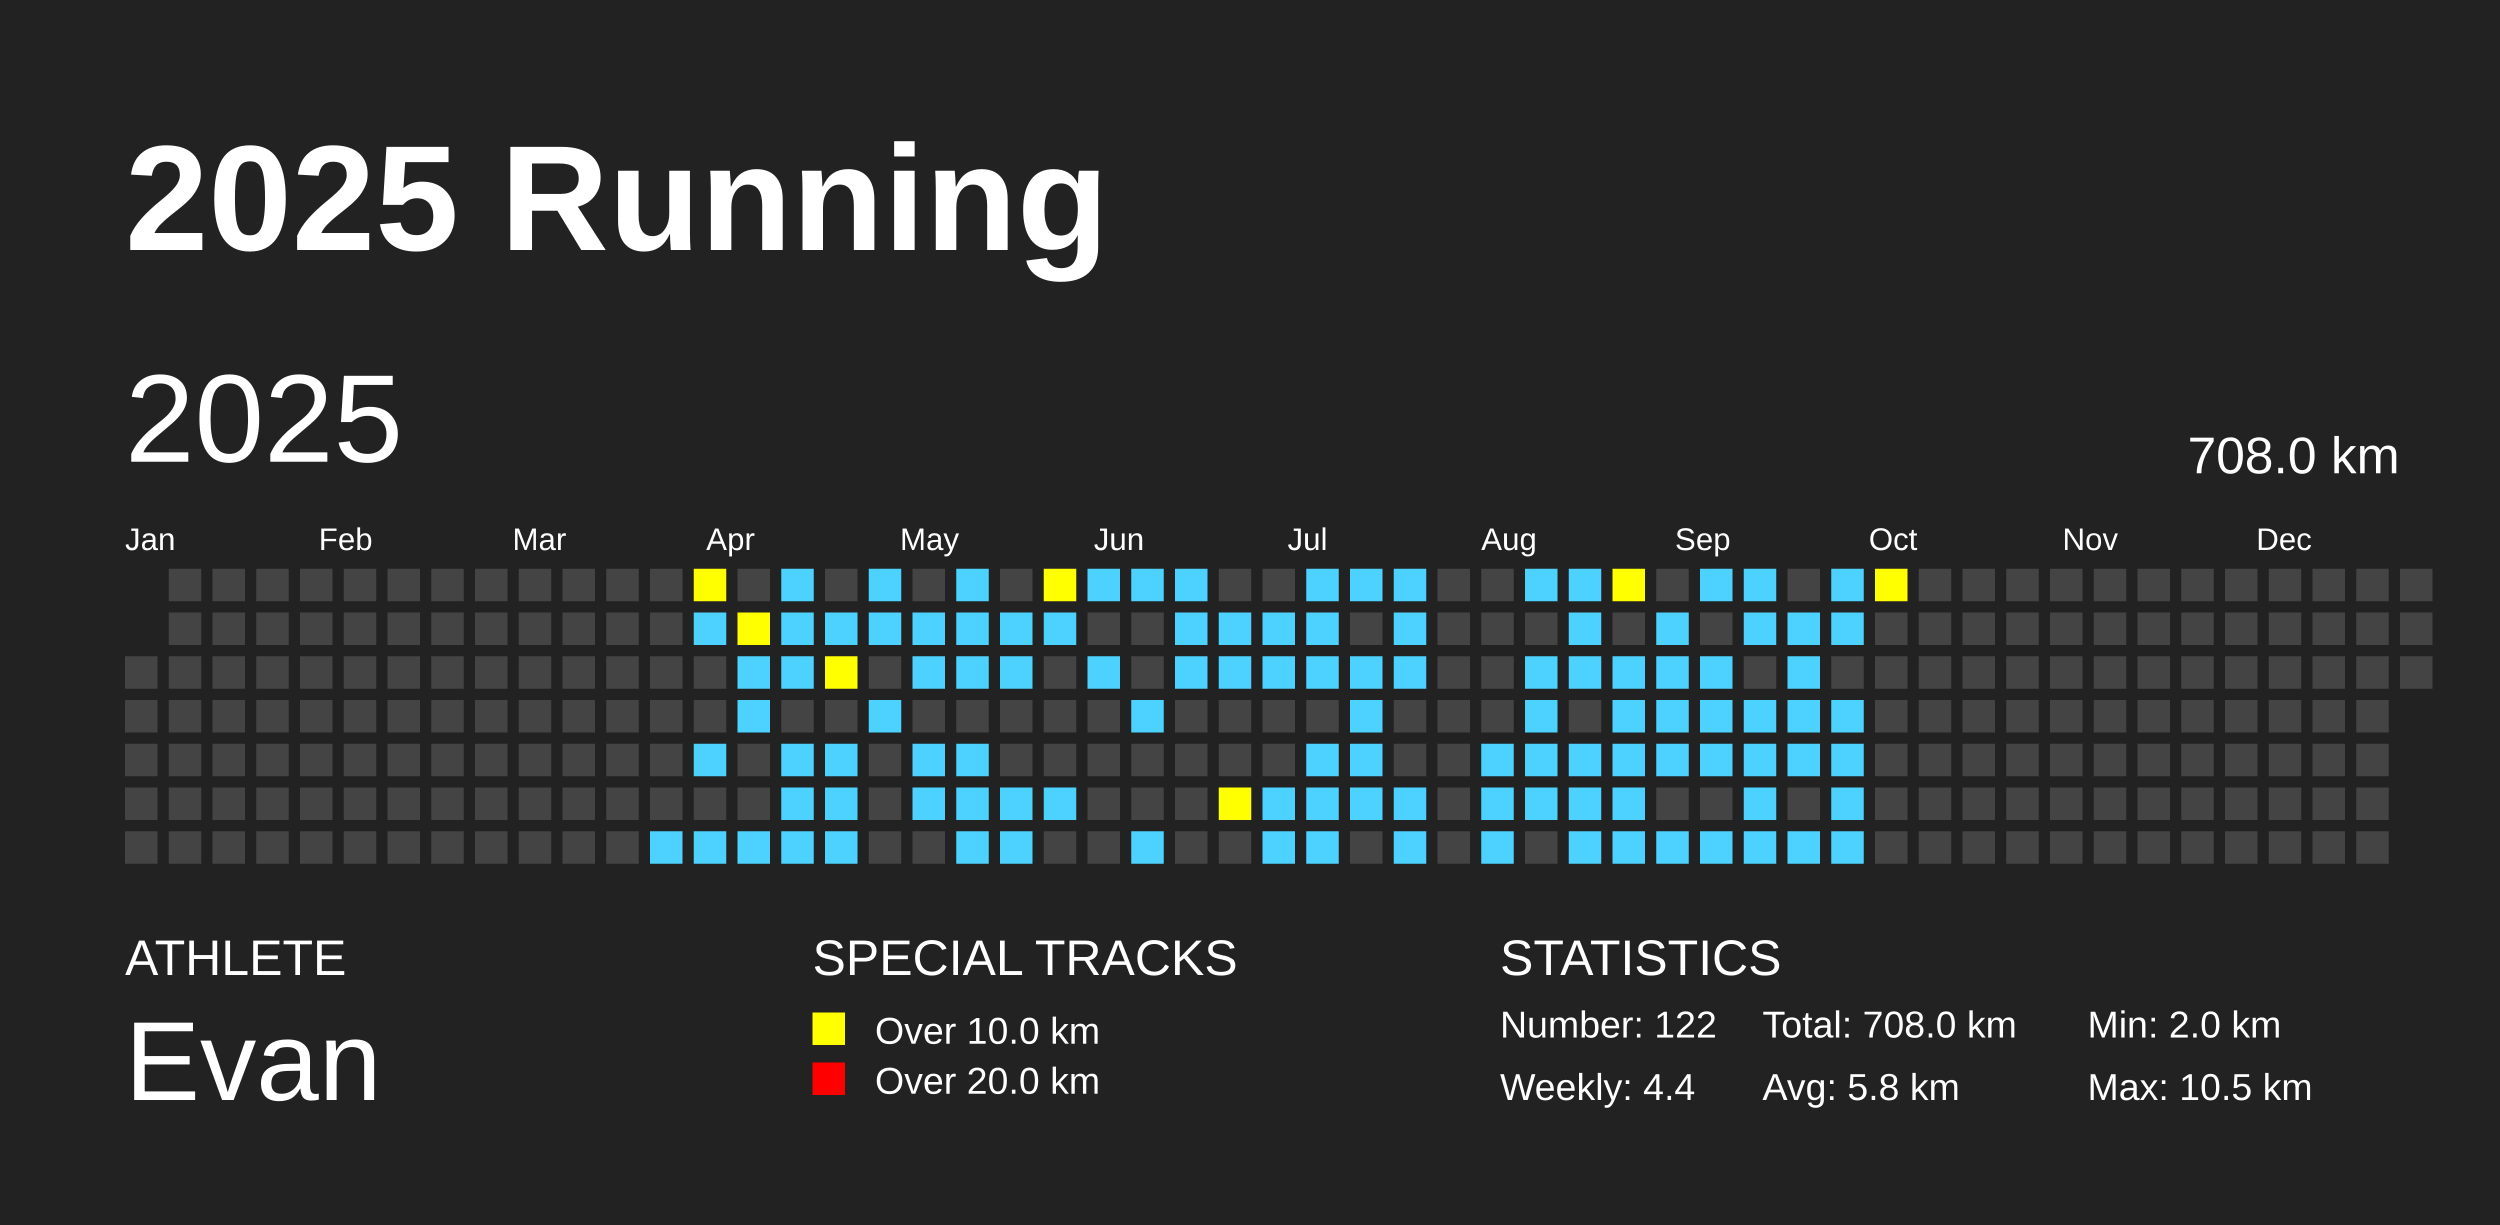
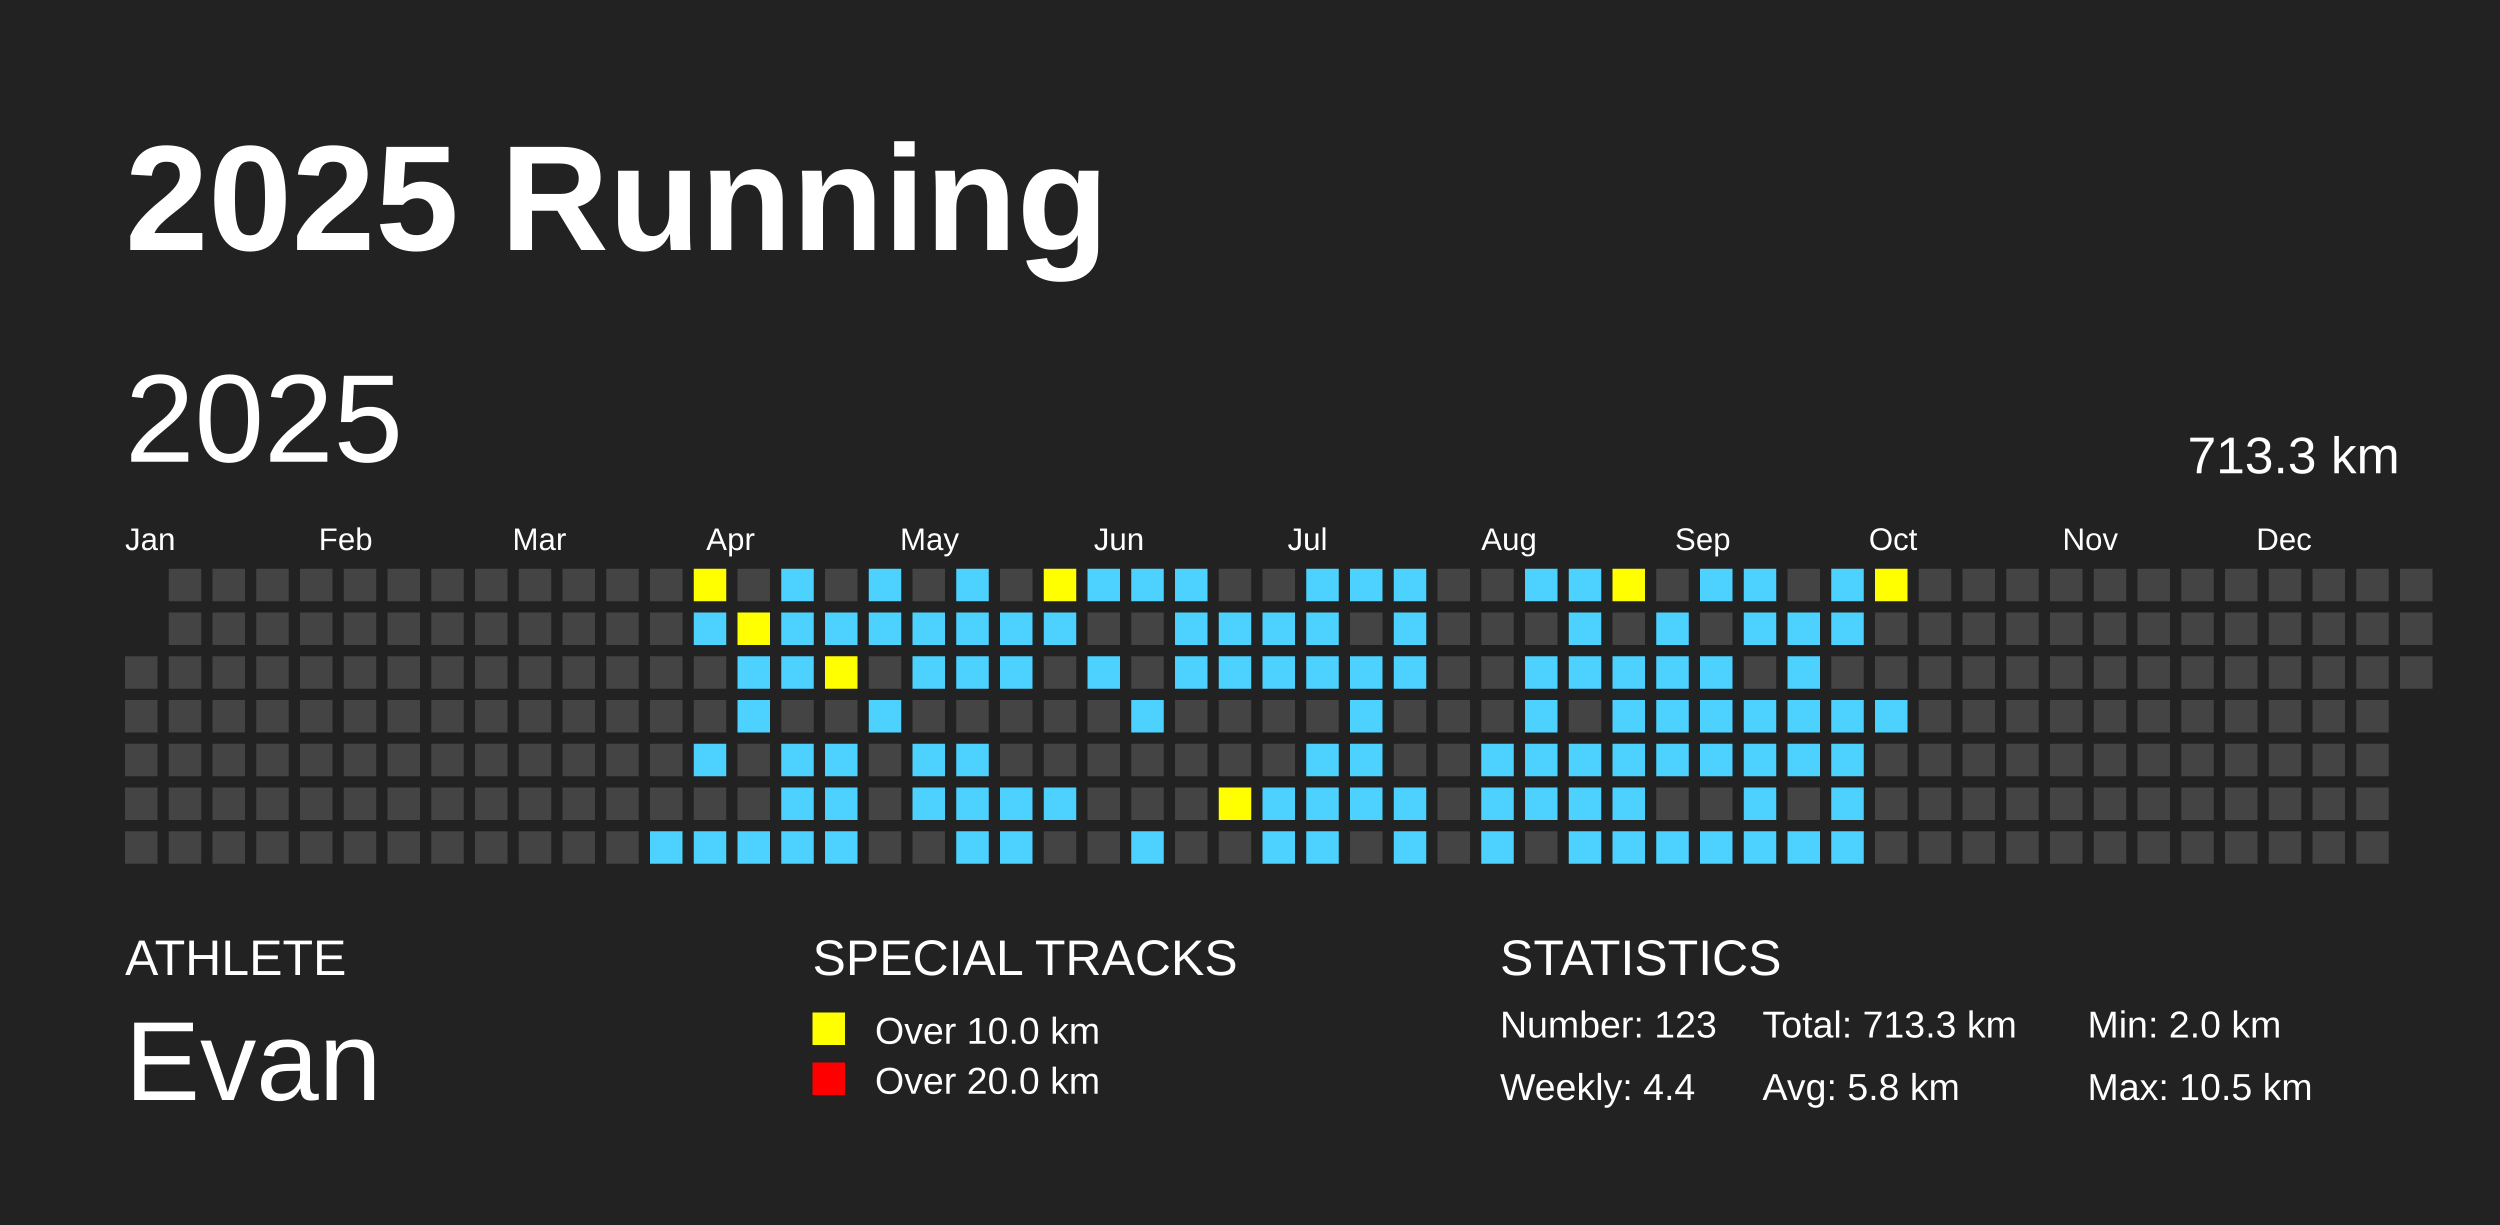
<svg xmlns="http://www.w3.org/2000/svg" baseProfile="full" height="98mm" version="1.1" viewBox="0,0,200,98" width="200mm">
  <defs />
  <rect fill="#222222" height="98" width="200" x="0" y="0" />
  <text fill="#FFFFFF" style="font-size:12px; font-family:Arial; font-weight:bold;" x="10" y="20">2025 Running</text>
  <text fill="#FFFFFF" style="font-size:4px; font-family:Arial" x="10" y="78">ATHLETE</text>
  <text fill="#FFFFFF" style="font-size:9px; font-family:Arial" x="10" y="88">Evan</text>
  <text fill="#FFFFFF" style="font-size:4px; font-family:Arial" x="65" y="78">SPECIAL TRACKS</text>
  <rect fill="yellow" height="2.6" width="2.6" x="65" y="81" />
  <text fill="#FFFFFF" style="font-size:3px; font-family:Arial" x="70" y="83.5">Over 10.0 km</text>
  <rect fill="red" height="2.6" width="2.6" x="65" y="85" />
  <text fill="#FFFFFF" style="font-size:3px; font-family:Arial" x="70" y="87.5">Over 20.0 km</text>
  <text fill="#FFFFFF" style="font-size:4px; font-family:Arial" x="120" y="78">STATISTICS</text>
-   <text fill="#FFFFFF" style="font-size:3px; font-family:Arial" x="120" y="83">Number: 122</text>
+   <text fill="#FFFFFF" style="font-size:3px; font-family:Arial" x="120" y="83">Number: 123</text>
  <text fill="#FFFFFF" style="font-size:3px; font-family:Arial" x="120" y="88">Weekly: 4.4</text>
-   <text fill="#FFFFFF" style="font-size:3px; font-family:Arial" x="141" y="83">Total: 708.0 km</text>
+   <text fill="#FFFFFF" style="font-size:3px; font-family:Arial" x="141" y="83">Total: 713.3 km</text>
  <text fill="#FFFFFF" style="font-size:3px; font-family:Arial" x="141" y="88">Avg: 5.8 km</text>
  <text fill="#FFFFFF" style="font-size:3px; font-family:Arial" x="167" y="83">Min: 2.0 km</text>
  <text fill="#FFFFFF" style="font-size:3px; font-family:Arial" x="167" y="88">Max: 10.5 km</text>
  <text dominant-baseline="hanging" fill="#FFFFFF" style="font-size:10.0px; font-family:Arial;" x="10" y="30">2025</text>
-   <text dominant-baseline="hanging" fill="#FFFFFF" style="font-size:4.125px; font-family:Arial;" x="175" y="35">708.0 km</text>
+   <text dominant-baseline="hanging" fill="#FFFFFF" style="font-size:4.125px; font-family:Arial;" x="175" y="35">713.3 km</text>
  <text fill="#FFFFFF" style="font-size:2.5px; font-family:Arial" x="10.0" y="44">Jan</text>
  <text fill="#FFFFFF" style="font-size:2.5px; font-family:Arial" x="25.5" y="44">Feb</text>
  <text fill="#FFFFFF" style="font-size:2.5px; font-family:Arial" x="41.0" y="44">Mar</text>
  <text fill="#FFFFFF" style="font-size:2.5px; font-family:Arial" x="56.5" y="44">Apr</text>
  <text fill="#FFFFFF" style="font-size:2.5px; font-family:Arial" x="72.0" y="44">May</text>
  <text fill="#FFFFFF" style="font-size:2.5px; font-family:Arial" x="87.5" y="44">Jun</text>
  <text fill="#FFFFFF" style="font-size:2.5px; font-family:Arial" x="103.0" y="44">Jul</text>
  <text fill="#FFFFFF" style="font-size:2.5px; font-family:Arial" x="118.5" y="44">Aug</text>
  <text fill="#FFFFFF" style="font-size:2.5px; font-family:Arial" x="134.0" y="44">Sep</text>
  <text fill="#FFFFFF" style="font-size:2.5px; font-family:Arial" x="149.5" y="44">Oct</text>
  <text fill="#FFFFFF" style="font-size:2.5px; font-family:Arial" x="165.0" y="44">Nov</text>
  <text fill="#FFFFFF" style="font-size:2.5px; font-family:Arial" x="180.5" y="44">Dec</text>
  <rect fill="#444444" height="2.6" width="2.6" x="10.0" y="52.5" />
  <rect fill="#444444" height="2.6" width="2.6" x="10.0" y="56.0" />
  <rect fill="#444444" height="2.6" width="2.6" x="10.0" y="59.5" />
  <rect fill="#444444" height="2.6" width="2.6" x="10.0" y="63.0" />
  <rect fill="#444444" height="2.6" width="2.6" x="10.0" y="66.5" />
  <rect fill="#444444" height="2.6" width="2.6" x="13.5" y="45.5" />
  <rect fill="#444444" height="2.6" width="2.6" x="13.5" y="49.0" />
  <rect fill="#444444" height="2.6" width="2.6" x="13.5" y="52.5" />
  <rect fill="#444444" height="2.6" width="2.6" x="13.5" y="56.0" />
  <rect fill="#444444" height="2.6" width="2.6" x="13.5" y="59.5" />
  <rect fill="#444444" height="2.6" width="2.6" x="13.5" y="63.0" />
  <rect fill="#444444" height="2.6" width="2.6" x="13.5" y="66.5" />
  <rect fill="#444444" height="2.6" width="2.6" x="17.0" y="45.5" />
  <rect fill="#444444" height="2.6" width="2.6" x="17.0" y="49.0" />
  <rect fill="#444444" height="2.6" width="2.6" x="17.0" y="52.5" />
  <rect fill="#444444" height="2.6" width="2.6" x="17.0" y="56.0" />
  <rect fill="#444444" height="2.6" width="2.6" x="17.0" y="59.5" />
  <rect fill="#444444" height="2.6" width="2.6" x="17.0" y="63.0" />
  <rect fill="#444444" height="2.6" width="2.6" x="17.0" y="66.5" />
  <rect fill="#444444" height="2.6" width="2.6" x="20.5" y="45.5" />
  <rect fill="#444444" height="2.6" width="2.6" x="20.5" y="49.0" />
  <rect fill="#444444" height="2.6" width="2.6" x="20.5" y="52.5" />
  <rect fill="#444444" height="2.6" width="2.6" x="20.5" y="56.0" />
  <rect fill="#444444" height="2.6" width="2.6" x="20.5" y="59.5" />
  <rect fill="#444444" height="2.6" width="2.6" x="20.5" y="63.0" />
  <rect fill="#444444" height="2.6" width="2.6" x="20.5" y="66.5" />
  <rect fill="#444444" height="2.6" width="2.6" x="24.0" y="45.5" />
  <rect fill="#444444" height="2.6" width="2.6" x="24.0" y="49.0" />
  <rect fill="#444444" height="2.6" width="2.6" x="24.0" y="52.5" />
  <rect fill="#444444" height="2.6" width="2.6" x="24.0" y="56.0" />
  <rect fill="#444444" height="2.6" width="2.6" x="24.0" y="59.5" />
  <rect fill="#444444" height="2.6" width="2.6" x="24.0" y="63.0" />
  <rect fill="#444444" height="2.6" width="2.6" x="24.0" y="66.5" />
  <rect fill="#444444" height="2.6" width="2.6" x="27.5" y="45.5" />
  <rect fill="#444444" height="2.6" width="2.6" x="27.5" y="49.0" />
  <rect fill="#444444" height="2.6" width="2.6" x="27.5" y="52.5" />
  <rect fill="#444444" height="2.6" width="2.6" x="27.5" y="56.0" />
  <rect fill="#444444" height="2.6" width="2.6" x="27.5" y="59.5" />
  <rect fill="#444444" height="2.6" width="2.6" x="27.5" y="63.0" />
  <rect fill="#444444" height="2.6" width="2.6" x="27.5" y="66.5" />
  <rect fill="#444444" height="2.6" width="2.6" x="31.0" y="45.5" />
  <rect fill="#444444" height="2.6" width="2.6" x="31.0" y="49.0" />
  <rect fill="#444444" height="2.6" width="2.6" x="31.0" y="52.5" />
  <rect fill="#444444" height="2.6" width="2.6" x="31.0" y="56.0" />
  <rect fill="#444444" height="2.6" width="2.6" x="31.0" y="59.5" />
  <rect fill="#444444" height="2.6" width="2.6" x="31.0" y="63.0" />
  <rect fill="#444444" height="2.6" width="2.6" x="31.0" y="66.5" />
  <rect fill="#444444" height="2.6" width="2.6" x="34.5" y="45.5" />
  <rect fill="#444444" height="2.6" width="2.6" x="34.5" y="49.0" />
  <rect fill="#444444" height="2.6" width="2.6" x="34.5" y="52.5" />
  <rect fill="#444444" height="2.6" width="2.6" x="34.5" y="56.0" />
  <rect fill="#444444" height="2.6" width="2.6" x="34.5" y="59.5" />
  <rect fill="#444444" height="2.6" width="2.6" x="34.5" y="63.0" />
  <rect fill="#444444" height="2.6" width="2.6" x="34.5" y="66.5" />
  <rect fill="#444444" height="2.6" width="2.6" x="38.0" y="45.5" />
  <rect fill="#444444" height="2.6" width="2.6" x="38.0" y="49.0" />
  <rect fill="#444444" height="2.6" width="2.6" x="38.0" y="52.5" />
  <rect fill="#444444" height="2.6" width="2.6" x="38.0" y="56.0" />
  <rect fill="#444444" height="2.6" width="2.6" x="38.0" y="59.5" />
  <rect fill="#444444" height="2.6" width="2.6" x="38.0" y="63.0" />
  <rect fill="#444444" height="2.6" width="2.6" x="38.0" y="66.5" />
  <rect fill="#444444" height="2.6" width="2.6" x="41.5" y="45.5" />
  <rect fill="#444444" height="2.6" width="2.6" x="41.5" y="49.0" />
  <rect fill="#444444" height="2.6" width="2.6" x="41.5" y="52.5" />
  <rect fill="#444444" height="2.6" width="2.6" x="41.5" y="56.0" />
  <rect fill="#444444" height="2.6" width="2.6" x="41.5" y="59.5" />
  <rect fill="#444444" height="2.6" width="2.6" x="41.5" y="63.0" />
  <rect fill="#444444" height="2.6" width="2.6" x="41.5" y="66.5" />
  <rect fill="#444444" height="2.6" width="2.6" x="45.0" y="45.5" />
  <rect fill="#444444" height="2.6" width="2.6" x="45.0" y="49.0" />
  <rect fill="#444444" height="2.6" width="2.6" x="45.0" y="52.5" />
  <rect fill="#444444" height="2.6" width="2.6" x="45.0" y="56.0" />
  <rect fill="#444444" height="2.6" width="2.6" x="45.0" y="59.5" />
  <rect fill="#444444" height="2.6" width="2.6" x="45.0" y="63.0" />
  <rect fill="#444444" height="2.6" width="2.6" x="45.0" y="66.5" />
  <rect fill="#444444" height="2.6" width="2.6" x="48.5" y="45.5" />
  <rect fill="#444444" height="2.6" width="2.6" x="48.5" y="49.0" />
  <rect fill="#444444" height="2.6" width="2.6" x="48.5" y="52.5" />
  <rect fill="#444444" height="2.6" width="2.6" x="48.5" y="56.0" />
  <rect fill="#444444" height="2.6" width="2.6" x="48.5" y="59.5" />
  <rect fill="#444444" height="2.6" width="2.6" x="48.5" y="63.0" />
  <rect fill="#444444" height="2.6" width="2.6" x="48.5" y="66.5" />
  <rect fill="#444444" height="2.6" width="2.6" x="52.0" y="45.5" />
  <rect fill="#444444" height="2.6" width="2.6" x="52.0" y="49.0" />
  <rect fill="#444444" height="2.6" width="2.6" x="52.0" y="52.5" />
  <rect fill="#444444" height="2.6" width="2.6" x="52.0" y="56.0" />
  <rect fill="#444444" height="2.6" width="2.6" x="52.0" y="59.5" />
  <rect fill="#444444" height="2.6" width="2.6" x="52.0" y="63.0" />
  <rect fill="#4DD2FF" height="2.6" width="2.6" x="52.0" y="66.5" />
  <rect fill="yellow" height="2.6" width="2.6" x="55.5" y="45.5" />
  <rect fill="#4DD2FF" height="2.6" width="2.6" x="55.5" y="49.0" />
  <rect fill="#444444" height="2.6" width="2.6" x="55.5" y="52.5" />
  <rect fill="#444444" height="2.6" width="2.6" x="55.5" y="56.0" />
  <rect fill="#4DD2FF" height="2.6" width="2.6" x="55.5" y="59.5" />
  <rect fill="#444444" height="2.6" width="2.6" x="55.5" y="63.0" />
  <rect fill="#4DD2FF" height="2.6" width="2.6" x="55.5" y="66.5" />
  <rect fill="#444444" height="2.6" width="2.6" x="59.0" y="45.5" />
  <rect fill="yellow" height="2.6" width="2.6" x="59.0" y="49.0" />
  <rect fill="#4DD2FF" height="2.6" width="2.6" x="59.0" y="52.5" />
  <rect fill="#4DD2FF" height="2.6" width="2.6" x="59.0" y="56.0" />
  <rect fill="#444444" height="2.6" width="2.6" x="59.0" y="59.5" />
  <rect fill="#444444" height="2.6" width="2.6" x="59.0" y="63.0" />
  <rect fill="#4DD2FF" height="2.6" width="2.6" x="59.0" y="66.5" />
  <rect fill="#4DD2FF" height="2.6" width="2.6" x="62.5" y="45.5" />
  <rect fill="#4DD2FF" height="2.6" width="2.6" x="62.5" y="49.0" />
  <rect fill="#4DD2FF" height="2.6" width="2.6" x="62.5" y="52.5" />
  <rect fill="#444444" height="2.6" width="2.6" x="62.5" y="56.0" />
  <rect fill="#4DD2FF" height="2.6" width="2.6" x="62.5" y="59.5" />
  <rect fill="#4DD2FF" height="2.6" width="2.6" x="62.5" y="63.0" />
  <rect fill="#4DD2FF" height="2.6" width="2.6" x="62.5" y="66.5" />
  <rect fill="#444444" height="2.6" width="2.6" x="66.0" y="45.5" />
  <rect fill="#4DD2FF" height="2.6" width="2.6" x="66.0" y="49.0" />
  <rect fill="yellow" height="2.6" width="2.6" x="66.0" y="52.5" />
  <rect fill="#444444" height="2.6" width="2.6" x="66.0" y="56.0" />
  <rect fill="#4DD2FF" height="2.6" width="2.6" x="66.0" y="59.5" />
  <rect fill="#4DD2FF" height="2.6" width="2.6" x="66.0" y="63.0" />
  <rect fill="#4DD2FF" height="2.6" width="2.6" x="66.0" y="66.5" />
  <rect fill="#4DD2FF" height="2.6" width="2.6" x="69.5" y="45.5" />
  <rect fill="#4DD2FF" height="2.6" width="2.6" x="69.5" y="49.0" />
  <rect fill="#444444" height="2.6" width="2.6" x="69.5" y="52.5" />
  <rect fill="#4DD2FF" height="2.6" width="2.6" x="69.5" y="56.0" />
  <rect fill="#444444" height="2.6" width="2.6" x="69.5" y="59.5" />
  <rect fill="#444444" height="2.6" width="2.6" x="69.5" y="63.0" />
  <rect fill="#444444" height="2.6" width="2.6" x="69.5" y="66.5" />
  <rect fill="#444444" height="2.6" width="2.6" x="73.0" y="45.5" />
  <rect fill="#4DD2FF" height="2.6" width="2.6" x="73.0" y="49.0" />
  <rect fill="#4DD2FF" height="2.6" width="2.6" x="73.0" y="52.5" />
  <rect fill="#444444" height="2.6" width="2.6" x="73.0" y="56.0" />
  <rect fill="#4DD2FF" height="2.6" width="2.6" x="73.0" y="59.5" />
  <rect fill="#4DD2FF" height="2.6" width="2.6" x="73.0" y="63.0" />
  <rect fill="#444444" height="2.6" width="2.6" x="73.0" y="66.5" />
  <rect fill="#4DD2FF" height="2.6" width="2.6" x="76.5" y="45.5" />
  <rect fill="#4DD2FF" height="2.6" width="2.6" x="76.5" y="49.0" />
  <rect fill="#4DD2FF" height="2.6" width="2.6" x="76.5" y="52.5" />
  <rect fill="#444444" height="2.6" width="2.6" x="76.5" y="56.0" />
  <rect fill="#4DD2FF" height="2.6" width="2.6" x="76.5" y="59.5" />
  <rect fill="#4DD2FF" height="2.6" width="2.6" x="76.5" y="63.0" />
  <rect fill="#4DD2FF" height="2.6" width="2.6" x="76.5" y="66.5" />
  <rect fill="#444444" height="2.6" width="2.6" x="80.0" y="45.5" />
  <rect fill="#4DD2FF" height="2.6" width="2.6" x="80.0" y="49.0" />
  <rect fill="#4DD2FF" height="2.6" width="2.6" x="80.0" y="52.5" />
  <rect fill="#444444" height="2.6" width="2.6" x="80.0" y="56.0" />
  <rect fill="#444444" height="2.6" width="2.6" x="80.0" y="59.5" />
  <rect fill="#4DD2FF" height="2.6" width="2.6" x="80.0" y="63.0" />
  <rect fill="#4DD2FF" height="2.6" width="2.6" x="80.0" y="66.5" />
  <rect fill="yellow" height="2.6" width="2.6" x="83.5" y="45.5" />
  <rect fill="#4DD2FF" height="2.6" width="2.6" x="83.5" y="49.0" />
  <rect fill="#444444" height="2.6" width="2.6" x="83.5" y="52.5" />
  <rect fill="#444444" height="2.6" width="2.6" x="83.5" y="56.0" />
  <rect fill="#444444" height="2.6" width="2.6" x="83.5" y="59.5" />
  <rect fill="#4DD2FF" height="2.6" width="2.6" x="83.5" y="63.0" />
  <rect fill="#444444" height="2.6" width="2.6" x="83.5" y="66.5" />
  <rect fill="#4DD2FF" height="2.6" width="2.6" x="87.0" y="45.5" />
  <rect fill="#444444" height="2.6" width="2.6" x="87.0" y="49.0" />
  <rect fill="#4DD2FF" height="2.6" width="2.6" x="87.0" y="52.5" />
  <rect fill="#444444" height="2.6" width="2.6" x="87.0" y="56.0" />
  <rect fill="#444444" height="2.6" width="2.6" x="87.0" y="59.5" />
  <rect fill="#444444" height="2.6" width="2.6" x="87.0" y="63.0" />
  <rect fill="#444444" height="2.6" width="2.6" x="87.0" y="66.5" />
  <rect fill="#4DD2FF" height="2.6" width="2.6" x="90.5" y="45.5" />
  <rect fill="#444444" height="2.6" width="2.6" x="90.5" y="49.0" />
  <rect fill="#444444" height="2.6" width="2.6" x="90.5" y="52.5" />
  <rect fill="#4DD2FF" height="2.6" width="2.6" x="90.5" y="56.0" />
  <rect fill="#444444" height="2.6" width="2.6" x="90.5" y="59.5" />
  <rect fill="#444444" height="2.6" width="2.6" x="90.5" y="63.0" />
  <rect fill="#4DD2FF" height="2.6" width="2.6" x="90.5" y="66.5" />
  <rect fill="#4DD2FF" height="2.6" width="2.6" x="94.0" y="45.5" />
  <rect fill="#4DD2FF" height="2.6" width="2.6" x="94.0" y="49.0" />
  <rect fill="#4DD2FF" height="2.6" width="2.6" x="94.0" y="52.5" />
  <rect fill="#444444" height="2.6" width="2.6" x="94.0" y="56.0" />
  <rect fill="#444444" height="2.6" width="2.6" x="94.0" y="59.5" />
  <rect fill="#444444" height="2.6" width="2.6" x="94.0" y="63.0" />
  <rect fill="#444444" height="2.6" width="2.6" x="94.0" y="66.5" />
  <rect fill="#444444" height="2.6" width="2.6" x="97.5" y="45.5" />
  <rect fill="#4DD2FF" height="2.6" width="2.6" x="97.5" y="49.0" />
  <rect fill="#4DD2FF" height="2.6" width="2.6" x="97.5" y="52.5" />
  <rect fill="#444444" height="2.6" width="2.6" x="97.5" y="56.0" />
  <rect fill="#444444" height="2.6" width="2.6" x="97.5" y="59.5" />
  <rect fill="yellow" height="2.6" width="2.6" x="97.5" y="63.0" />
  <rect fill="#444444" height="2.6" width="2.6" x="97.5" y="66.5" />
  <rect fill="#444444" height="2.6" width="2.6" x="101.0" y="45.5" />
  <rect fill="#4DD2FF" height="2.6" width="2.6" x="101.0" y="49.0" />
  <rect fill="#4DD2FF" height="2.6" width="2.6" x="101.0" y="52.5" />
  <rect fill="#444444" height="2.6" width="2.6" x="101.0" y="56.0" />
  <rect fill="#444444" height="2.6" width="2.6" x="101.0" y="59.5" />
  <rect fill="#4DD2FF" height="2.6" width="2.6" x="101.0" y="63.0" />
  <rect fill="#4DD2FF" height="2.6" width="2.6" x="101.0" y="66.5" />
  <rect fill="#4DD2FF" height="2.6" width="2.6" x="104.5" y="45.5" />
  <rect fill="#4DD2FF" height="2.6" width="2.6" x="104.5" y="49.0" />
  <rect fill="#4DD2FF" height="2.6" width="2.6" x="104.5" y="52.5" />
  <rect fill="#444444" height="2.6" width="2.6" x="104.5" y="56.0" />
  <rect fill="#4DD2FF" height="2.6" width="2.6" x="104.5" y="59.5" />
  <rect fill="#4DD2FF" height="2.6" width="2.6" x="104.5" y="63.0" />
  <rect fill="#4DD2FF" height="2.6" width="2.6" x="104.5" y="66.5" />
  <rect fill="#4DD2FF" height="2.6" width="2.6" x="108.0" y="45.5" />
  <rect fill="#444444" height="2.6" width="2.6" x="108.0" y="49.0" />
  <rect fill="#4DD2FF" height="2.6" width="2.6" x="108.0" y="52.5" />
  <rect fill="#4DD2FF" height="2.6" width="2.6" x="108.0" y="56.0" />
  <rect fill="#4DD2FF" height="2.6" width="2.6" x="108.0" y="59.5" />
  <rect fill="#4DD2FF" height="2.6" width="2.6" x="108.0" y="63.0" />
  <rect fill="#444444" height="2.6" width="2.6" x="108.0" y="66.5" />
  <rect fill="#4DD2FF" height="2.6" width="2.6" x="111.5" y="45.5" />
  <rect fill="#4DD2FF" height="2.6" width="2.6" x="111.5" y="49.0" />
  <rect fill="#4DD2FF" height="2.6" width="2.6" x="111.5" y="52.5" />
  <rect fill="#444444" height="2.6" width="2.6" x="111.5" y="56.0" />
  <rect fill="#444444" height="2.6" width="2.6" x="111.5" y="59.5" />
  <rect fill="#4DD2FF" height="2.6" width="2.6" x="111.5" y="63.0" />
  <rect fill="#4DD2FF" height="2.6" width="2.6" x="111.5" y="66.5" />
  <rect fill="#444444" height="2.6" width="2.6" x="115.0" y="45.5" />
  <rect fill="#444444" height="2.6" width="2.6" x="115.0" y="49.0" />
  <rect fill="#444444" height="2.6" width="2.6" x="115.0" y="52.5" />
  <rect fill="#444444" height="2.6" width="2.6" x="115.0" y="56.0" />
  <rect fill="#444444" height="2.6" width="2.6" x="115.0" y="59.5" />
  <rect fill="#444444" height="2.6" width="2.6" x="115.0" y="63.0" />
  <rect fill="#444444" height="2.6" width="2.6" x="115.0" y="66.5" />
  <rect fill="#444444" height="2.6" width="2.6" x="118.5" y="45.5" />
  <rect fill="#444444" height="2.6" width="2.6" x="118.5" y="49.0" />
  <rect fill="#444444" height="2.6" width="2.6" x="118.5" y="52.5" />
  <rect fill="#444444" height="2.6" width="2.6" x="118.5" y="56.0" />
  <rect fill="#4DD2FF" height="2.6" width="2.6" x="118.5" y="59.5" />
  <rect fill="#4DD2FF" height="2.6" width="2.6" x="118.5" y="63.0" />
  <rect fill="#4DD2FF" height="2.6" width="2.6" x="118.5" y="66.5" />
  <rect fill="#4DD2FF" height="2.6" width="2.6" x="122.0" y="45.5" />
  <rect fill="#444444" height="2.6" width="2.6" x="122.0" y="49.0" />
  <rect fill="#4DD2FF" height="2.6" width="2.6" x="122.0" y="52.5" />
  <rect fill="#4DD2FF" height="2.6" width="2.6" x="122.0" y="56.0" />
  <rect fill="#4DD2FF" height="2.6" width="2.6" x="122.0" y="59.5" />
  <rect fill="#4DD2FF" height="2.6" width="2.6" x="122.0" y="63.0" />
  <rect fill="#444444" height="2.6" width="2.6" x="122.0" y="66.5" />
  <rect fill="#4DD2FF" height="2.6" width="2.6" x="125.5" y="45.5" />
  <rect fill="#4DD2FF" height="2.6" width="2.6" x="125.5" y="49.0" />
  <rect fill="#4DD2FF" height="2.6" width="2.6" x="125.5" y="52.5" />
  <rect fill="#444444" height="2.6" width="2.6" x="125.5" y="56.0" />
  <rect fill="#4DD2FF" height="2.6" width="2.6" x="125.5" y="59.5" />
  <rect fill="#4DD2FF" height="2.6" width="2.6" x="125.5" y="63.0" />
  <rect fill="#4DD2FF" height="2.6" width="2.6" x="125.5" y="66.5" />
  <rect fill="yellow" height="2.6" width="2.6" x="129.0" y="45.5" />
  <rect fill="#444444" height="2.6" width="2.6" x="129.0" y="49.0" />
  <rect fill="#4DD2FF" height="2.6" width="2.6" x="129.0" y="52.5" />
  <rect fill="#4DD2FF" height="2.6" width="2.6" x="129.0" y="56.0" />
  <rect fill="#4DD2FF" height="2.6" width="2.6" x="129.0" y="59.5" />
  <rect fill="#4DD2FF" height="2.6" width="2.6" x="129.0" y="63.0" />
  <rect fill="#4DD2FF" height="2.6" width="2.6" x="129.0" y="66.5" />
  <rect fill="#444444" height="2.6" width="2.6" x="132.5" y="45.5" />
  <rect fill="#4DD2FF" height="2.6" width="2.6" x="132.5" y="49.0" />
  <rect fill="#4DD2FF" height="2.6" width="2.6" x="132.5" y="52.5" />
  <rect fill="#4DD2FF" height="2.6" width="2.6" x="132.5" y="56.0" />
  <rect fill="#4DD2FF" height="2.6" width="2.6" x="132.5" y="59.5" />
  <rect fill="#444444" height="2.6" width="2.6" x="132.5" y="63.0" />
  <rect fill="#4DD2FF" height="2.6" width="2.6" x="132.5" y="66.5" />
  <rect fill="#4DD2FF" height="2.6" width="2.6" x="136.0" y="45.5" />
  <rect fill="#444444" height="2.6" width="2.6" x="136.0" y="49.0" />
  <rect fill="#4DD2FF" height="2.6" width="2.6" x="136.0" y="52.5" />
  <rect fill="#4DD2FF" height="2.6" width="2.6" x="136.0" y="56.0" />
  <rect fill="#4DD2FF" height="2.6" width="2.6" x="136.0" y="59.5" />
  <rect fill="#444444" height="2.6" width="2.6" x="136.0" y="63.0" />
  <rect fill="#4DD2FF" height="2.6" width="2.6" x="136.0" y="66.5" />
  <rect fill="#4DD2FF" height="2.6" width="2.6" x="139.5" y="45.5" />
  <rect fill="#4DD2FF" height="2.6" width="2.6" x="139.5" y="49.0" />
  <rect fill="#444444" height="2.6" width="2.6" x="139.5" y="52.5" />
  <rect fill="#4DD2FF" height="2.6" width="2.6" x="139.5" y="56.0" />
  <rect fill="#4DD2FF" height="2.6" width="2.6" x="139.5" y="59.5" />
  <rect fill="#4DD2FF" height="2.6" width="2.6" x="139.5" y="63.0" />
  <rect fill="#4DD2FF" height="2.6" width="2.6" x="139.5" y="66.5" />
  <rect fill="#444444" height="2.6" width="2.6" x="143.0" y="45.5" />
  <rect fill="#4DD2FF" height="2.6" width="2.6" x="143.0" y="49.0" />
  <rect fill="#4DD2FF" height="2.6" width="2.6" x="143.0" y="52.5" />
  <rect fill="#4DD2FF" height="2.6" width="2.6" x="143.0" y="56.0" />
  <rect fill="#4DD2FF" height="2.6" width="2.6" x="143.0" y="59.5" />
  <rect fill="#444444" height="2.6" width="2.6" x="143.0" y="63.0" />
  <rect fill="#4DD2FF" height="2.6" width="2.6" x="143.0" y="66.5" />
  <rect fill="#4DD2FF" height="2.6" width="2.6" x="146.5" y="45.5" />
  <rect fill="#4DD2FF" height="2.6" width="2.6" x="146.5" y="49.0" />
  <rect fill="#444444" height="2.6" width="2.6" x="146.5" y="52.5" />
  <rect fill="#4DD2FF" height="2.6" width="2.6" x="146.5" y="56.0" />
  <rect fill="#4DD2FF" height="2.6" width="2.6" x="146.5" y="59.5" />
  <rect fill="#4DD2FF" height="2.6" width="2.6" x="146.5" y="63.0" />
  <rect fill="#4DD2FF" height="2.6" width="2.6" x="146.5" y="66.5" />
  <rect fill="yellow" height="2.6" width="2.6" x="150.0" y="45.5" />
  <rect fill="#444444" height="2.6" width="2.6" x="150.0" y="49.0" />
  <rect fill="#444444" height="2.6" width="2.6" x="150.0" y="52.5" />
-   <rect fill="#444444" height="2.6" width="2.6" x="150.0" y="56.0" />
+   <rect fill="#4DD2FF" height="2.6" width="2.6" x="150.0" y="56.0" />
  <rect fill="#444444" height="2.6" width="2.6" x="150.0" y="59.5" />
  <rect fill="#444444" height="2.6" width="2.6" x="150.0" y="63.0" />
  <rect fill="#444444" height="2.6" width="2.6" x="150.0" y="66.5" />
  <rect fill="#444444" height="2.6" width="2.6" x="153.5" y="45.5" />
  <rect fill="#444444" height="2.6" width="2.6" x="153.5" y="49.0" />
  <rect fill="#444444" height="2.6" width="2.6" x="153.5" y="52.5" />
  <rect fill="#444444" height="2.6" width="2.6" x="153.5" y="56.0" />
  <rect fill="#444444" height="2.6" width="2.6" x="153.5" y="59.5" />
  <rect fill="#444444" height="2.6" width="2.6" x="153.5" y="63.0" />
  <rect fill="#444444" height="2.6" width="2.6" x="153.5" y="66.5" />
  <rect fill="#444444" height="2.6" width="2.6" x="157.0" y="45.5" />
  <rect fill="#444444" height="2.6" width="2.6" x="157.0" y="49.0" />
  <rect fill="#444444" height="2.6" width="2.6" x="157.0" y="52.5" />
  <rect fill="#444444" height="2.6" width="2.6" x="157.0" y="56.0" />
  <rect fill="#444444" height="2.6" width="2.6" x="157.0" y="59.5" />
  <rect fill="#444444" height="2.6" width="2.6" x="157.0" y="63.0" />
  <rect fill="#444444" height="2.6" width="2.6" x="157.0" y="66.5" />
  <rect fill="#444444" height="2.6" width="2.6" x="160.5" y="45.5" />
  <rect fill="#444444" height="2.6" width="2.6" x="160.5" y="49.0" />
  <rect fill="#444444" height="2.6" width="2.6" x="160.5" y="52.5" />
  <rect fill="#444444" height="2.6" width="2.6" x="160.5" y="56.0" />
  <rect fill="#444444" height="2.6" width="2.6" x="160.5" y="59.5" />
  <rect fill="#444444" height="2.6" width="2.6" x="160.5" y="63.0" />
  <rect fill="#444444" height="2.6" width="2.6" x="160.5" y="66.5" />
  <rect fill="#444444" height="2.6" width="2.6" x="164.0" y="45.5" />
  <rect fill="#444444" height="2.6" width="2.6" x="164.0" y="49.0" />
  <rect fill="#444444" height="2.6" width="2.6" x="164.0" y="52.5" />
  <rect fill="#444444" height="2.6" width="2.6" x="164.0" y="56.0" />
  <rect fill="#444444" height="2.6" width="2.6" x="164.0" y="59.5" />
  <rect fill="#444444" height="2.6" width="2.6" x="164.0" y="63.0" />
  <rect fill="#444444" height="2.6" width="2.6" x="164.0" y="66.5" />
  <rect fill="#444444" height="2.6" width="2.6" x="167.5" y="45.5" />
  <rect fill="#444444" height="2.6" width="2.6" x="167.5" y="49.0" />
  <rect fill="#444444" height="2.6" width="2.6" x="167.5" y="52.5" />
  <rect fill="#444444" height="2.6" width="2.6" x="167.5" y="56.0" />
  <rect fill="#444444" height="2.6" width="2.6" x="167.5" y="59.5" />
  <rect fill="#444444" height="2.6" width="2.6" x="167.5" y="63.0" />
  <rect fill="#444444" height="2.6" width="2.6" x="167.5" y="66.5" />
  <rect fill="#444444" height="2.6" width="2.6" x="171.0" y="45.5" />
  <rect fill="#444444" height="2.6" width="2.6" x="171.0" y="49.0" />
  <rect fill="#444444" height="2.6" width="2.6" x="171.0" y="52.5" />
  <rect fill="#444444" height="2.6" width="2.6" x="171.0" y="56.0" />
  <rect fill="#444444" height="2.6" width="2.6" x="171.0" y="59.5" />
  <rect fill="#444444" height="2.6" width="2.6" x="171.0" y="63.0" />
  <rect fill="#444444" height="2.6" width="2.6" x="171.0" y="66.5" />
  <rect fill="#444444" height="2.6" width="2.6" x="174.5" y="45.5" />
  <rect fill="#444444" height="2.6" width="2.6" x="174.5" y="49.0" />
  <rect fill="#444444" height="2.6" width="2.6" x="174.5" y="52.5" />
  <rect fill="#444444" height="2.6" width="2.6" x="174.5" y="56.0" />
  <rect fill="#444444" height="2.6" width="2.6" x="174.5" y="59.5" />
  <rect fill="#444444" height="2.6" width="2.6" x="174.5" y="63.0" />
  <rect fill="#444444" height="2.6" width="2.6" x="174.5" y="66.5" />
  <rect fill="#444444" height="2.6" width="2.6" x="178.0" y="45.5" />
  <rect fill="#444444" height="2.6" width="2.6" x="178.0" y="49.0" />
  <rect fill="#444444" height="2.6" width="2.6" x="178.0" y="52.5" />
  <rect fill="#444444" height="2.6" width="2.6" x="178.0" y="56.0" />
  <rect fill="#444444" height="2.6" width="2.6" x="178.0" y="59.5" />
  <rect fill="#444444" height="2.6" width="2.6" x="178.0" y="63.0" />
  <rect fill="#444444" height="2.6" width="2.6" x="178.0" y="66.5" />
  <rect fill="#444444" height="2.6" width="2.6" x="181.5" y="45.5" />
  <rect fill="#444444" height="2.6" width="2.6" x="181.5" y="49.0" />
  <rect fill="#444444" height="2.6" width="2.6" x="181.5" y="52.5" />
  <rect fill="#444444" height="2.6" width="2.6" x="181.5" y="56.0" />
  <rect fill="#444444" height="2.6" width="2.6" x="181.5" y="59.5" />
  <rect fill="#444444" height="2.6" width="2.6" x="181.5" y="63.0" />
  <rect fill="#444444" height="2.6" width="2.6" x="181.5" y="66.5" />
  <rect fill="#444444" height="2.6" width="2.6" x="185.0" y="45.5" />
  <rect fill="#444444" height="2.6" width="2.6" x="185.0" y="49.0" />
  <rect fill="#444444" height="2.6" width="2.6" x="185.0" y="52.5" />
  <rect fill="#444444" height="2.6" width="2.6" x="185.0" y="56.0" />
  <rect fill="#444444" height="2.6" width="2.6" x="185.0" y="59.5" />
  <rect fill="#444444" height="2.6" width="2.6" x="185.0" y="63.0" />
  <rect fill="#444444" height="2.6" width="2.6" x="185.0" y="66.5" />
  <rect fill="#444444" height="2.6" width="2.6" x="188.5" y="45.5" />
  <rect fill="#444444" height="2.6" width="2.6" x="188.5" y="49.0" />
  <rect fill="#444444" height="2.6" width="2.6" x="188.5" y="52.5" />
  <rect fill="#444444" height="2.6" width="2.6" x="188.5" y="56.0" />
  <rect fill="#444444" height="2.6" width="2.6" x="188.5" y="59.5" />
  <rect fill="#444444" height="2.6" width="2.6" x="188.5" y="63.0" />
  <rect fill="#444444" height="2.6" width="2.6" x="188.5" y="66.5" />
  <rect fill="#444444" height="2.6" width="2.6" x="192.0" y="45.5" />
  <rect fill="#444444" height="2.6" width="2.6" x="192.0" y="49.0" />
  <rect fill="#444444" height="2.6" width="2.6" x="192.0" y="52.5" />
</svg>
